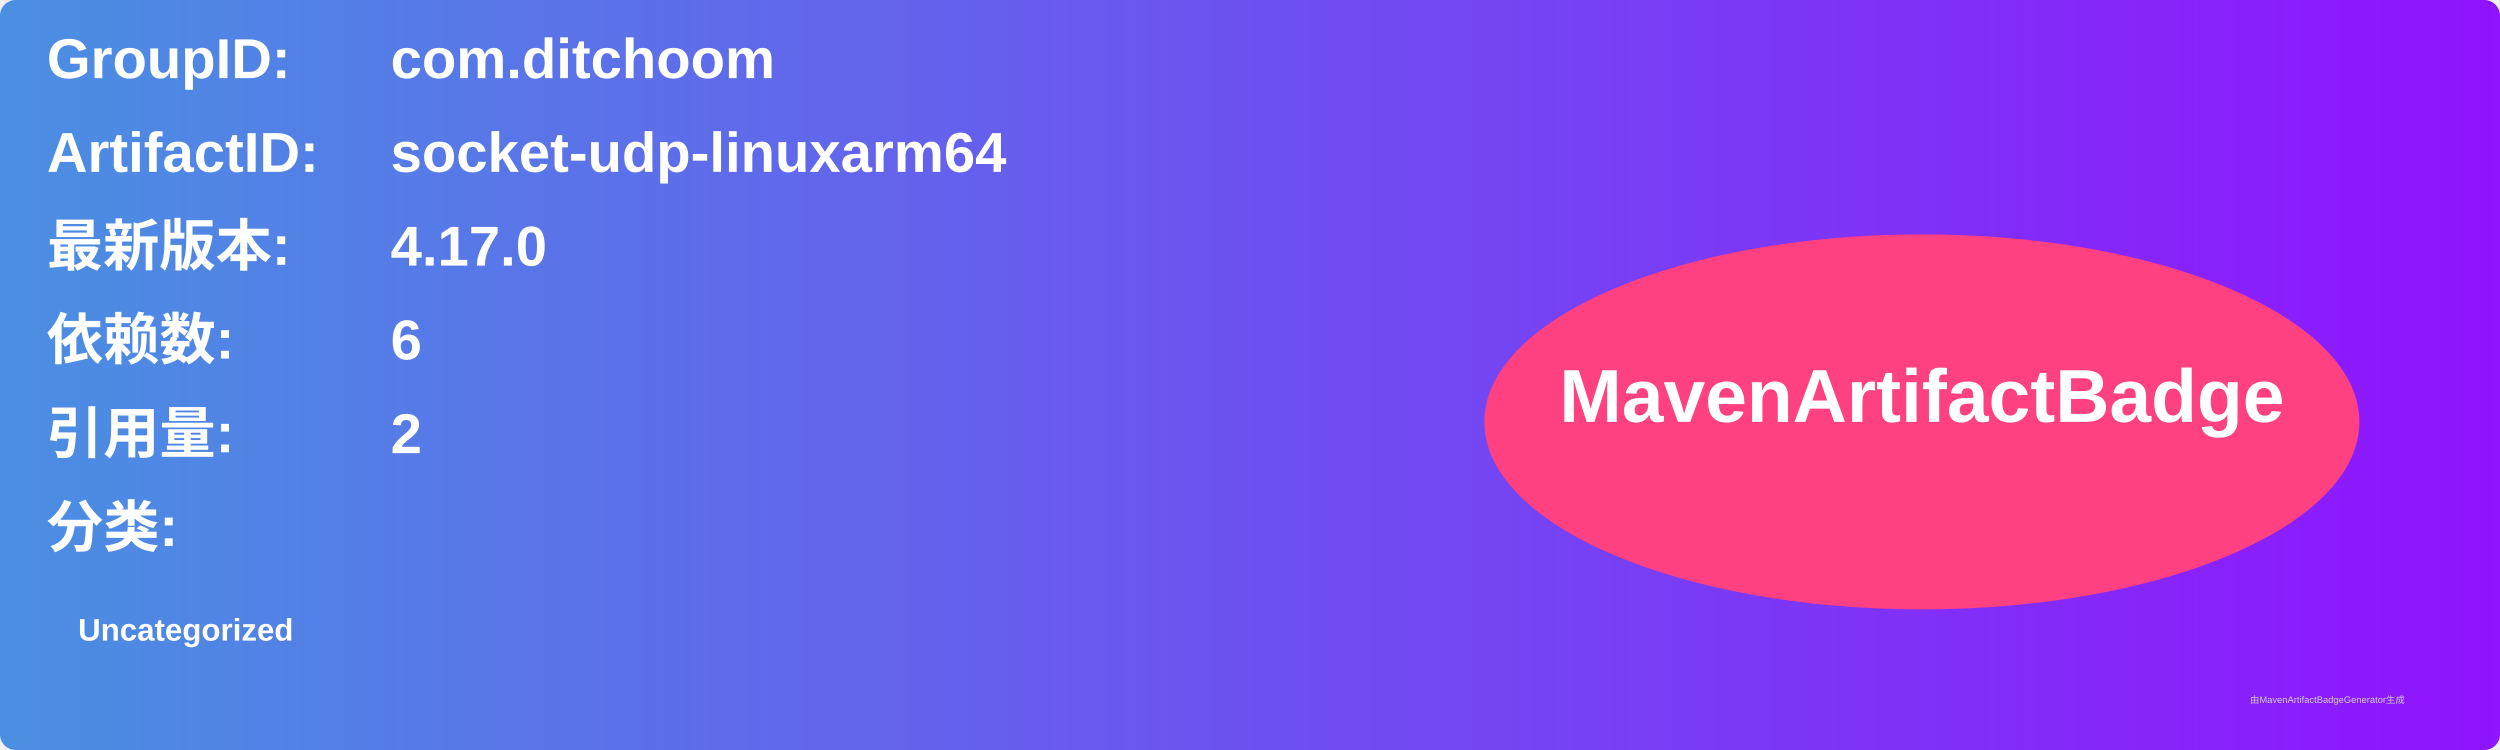
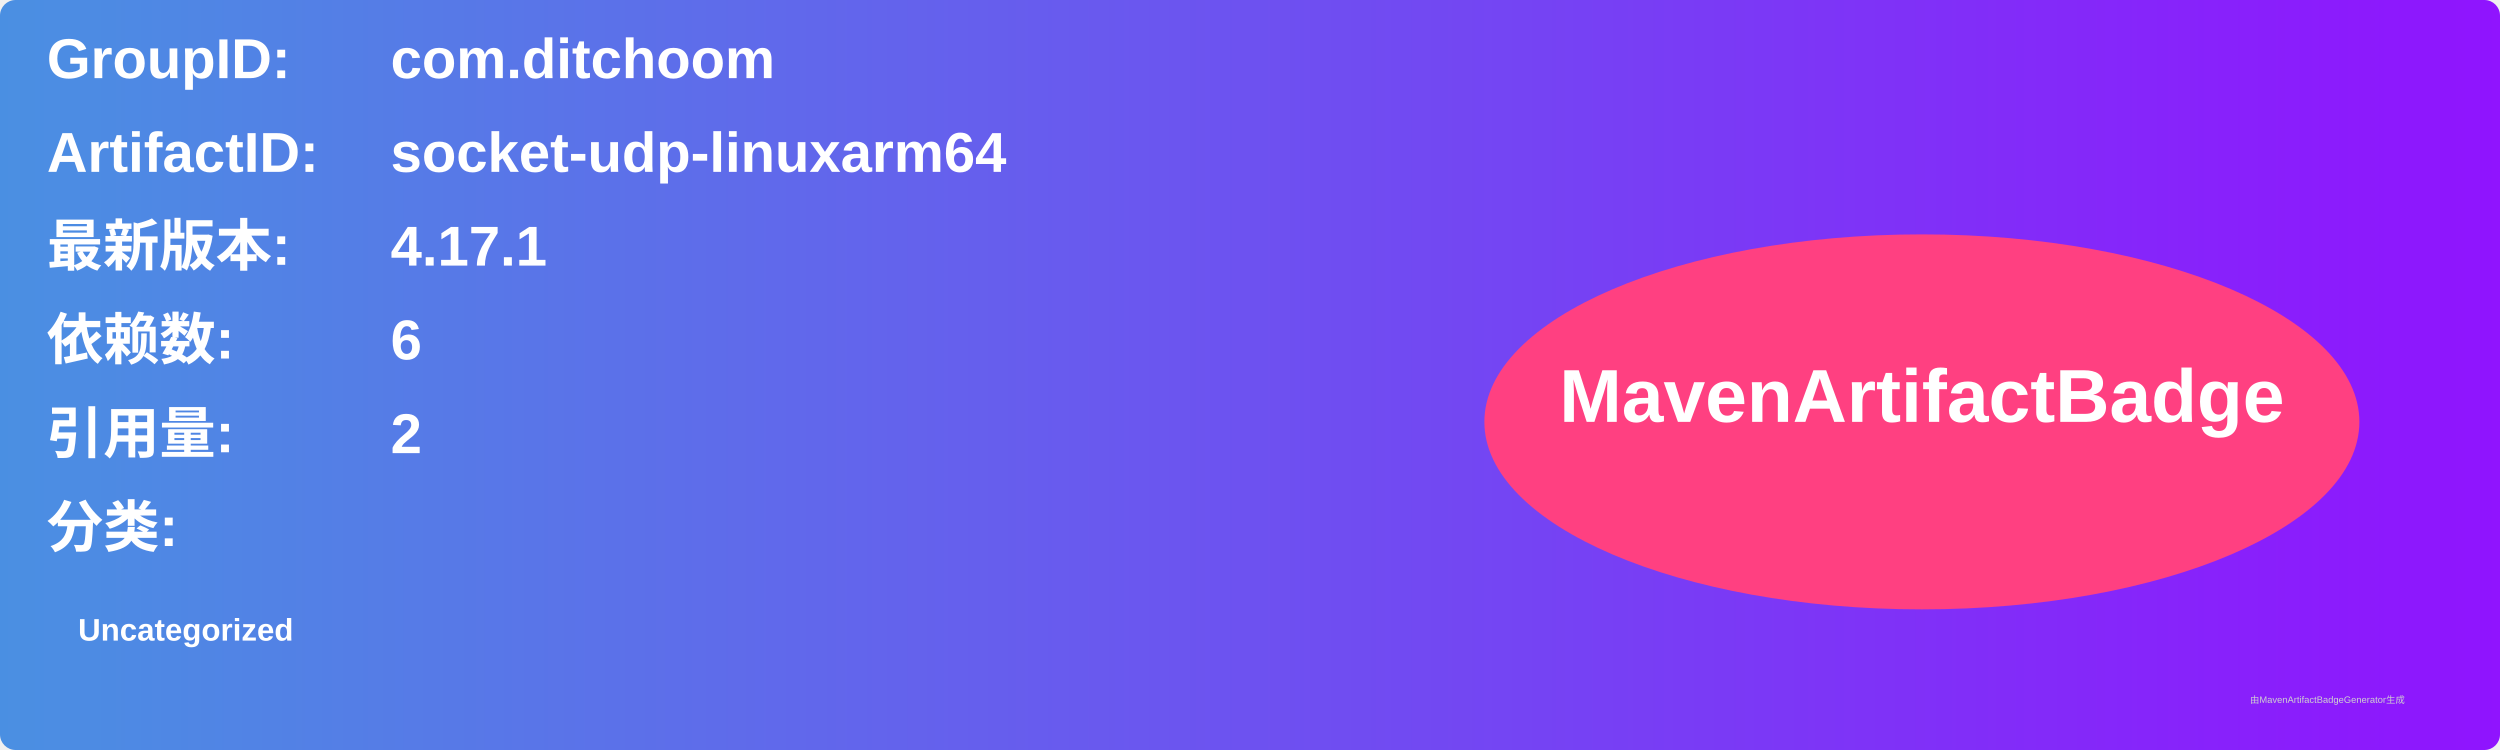
<svg xmlns="http://www.w3.org/2000/svg" width="800" height="240" viewBox="0 0 800 240">
  <linearGradient id="grad" x1="0%" y1="0%" x2="100%" y2="0%">
    <stop offset="0%" stop-color="#4a90e2" />
    <stop offset="100%" stop-color="#9013fe" />
  </linearGradient>
  <rect width="100%" height="100%" rx="5" ry="5" fill="url(#grad)" />
  <g transform="translate(15, 15)">
    <text x="0" y="10" font-family="Arial" font-size="18" fill="white" font-weight="bold" width="260">GroupID:</text>
    <text x="110" y="10" font-family="Arial" font-size="18" fill="white" font-weight="bold" width="460">com.ditchoom</text>
    <text x="0" y="40" font-family="Arial" font-size="18" fill="white" font-weight="bold" width="260">ArtifactID:</text>
    <text x="110" y="40" font-family="Arial" font-size="18" fill="white" font-weight="bold" width="460">socket-udp-linuxarm64</text>
    <text x="0" y="70" font-family="Arial" font-size="18" fill="white" font-weight="bold">最新版本:</text>
    <text x="110" y="70" font-family="Arial" font-size="18" fill="white" font-weight="bold">
-       <tspan font-weight="bold">4.17.0</tspan>
+       <tspan font-weight="bold">4.17.1</tspan>
    </text>
    <text x="0" y="100" font-family="Arial" font-size="18" fill="white" font-weight="bold">依赖数: </text>
    <text x="110" y="100" font-family="Arial" font-size="18" fill="white">
      <tspan font-weight="bold">6</tspan>
    </text>
    <text x="0" y="130" font-family="Arial" font-size="18" fill="white" font-weight="bold">引用量: </text>
    <text x="110" y="130" font-family="Arial" font-size="18" fill="white">
      <tspan font-weight="bold">2</tspan>
    </text>
    <text x="0" y="160" font-family="Arial" font-size="18" fill="white" font-weight="bold">分类:</text>
    <text x="10" y="190" font-family="Arial" font-size="10" fill="white">
      <tspan font-weight="bold">Uncategorized</tspan>
    </text>
    <ellipse cx="600" cy="120" rx="140" ry="60" fill="#ff4081" />
    <text x="600" y="120" text-anchor="middle" font-family="Arial" font-size="24" fill="white" font-weight="bold">MavenArtifactBadge</text>
  </g>
  <text x="720" y="225" font-family="Arial" font-size="3" fill="#d0d0d0">由MavenArtifactBadgeGenerator生成</text>
</svg>
